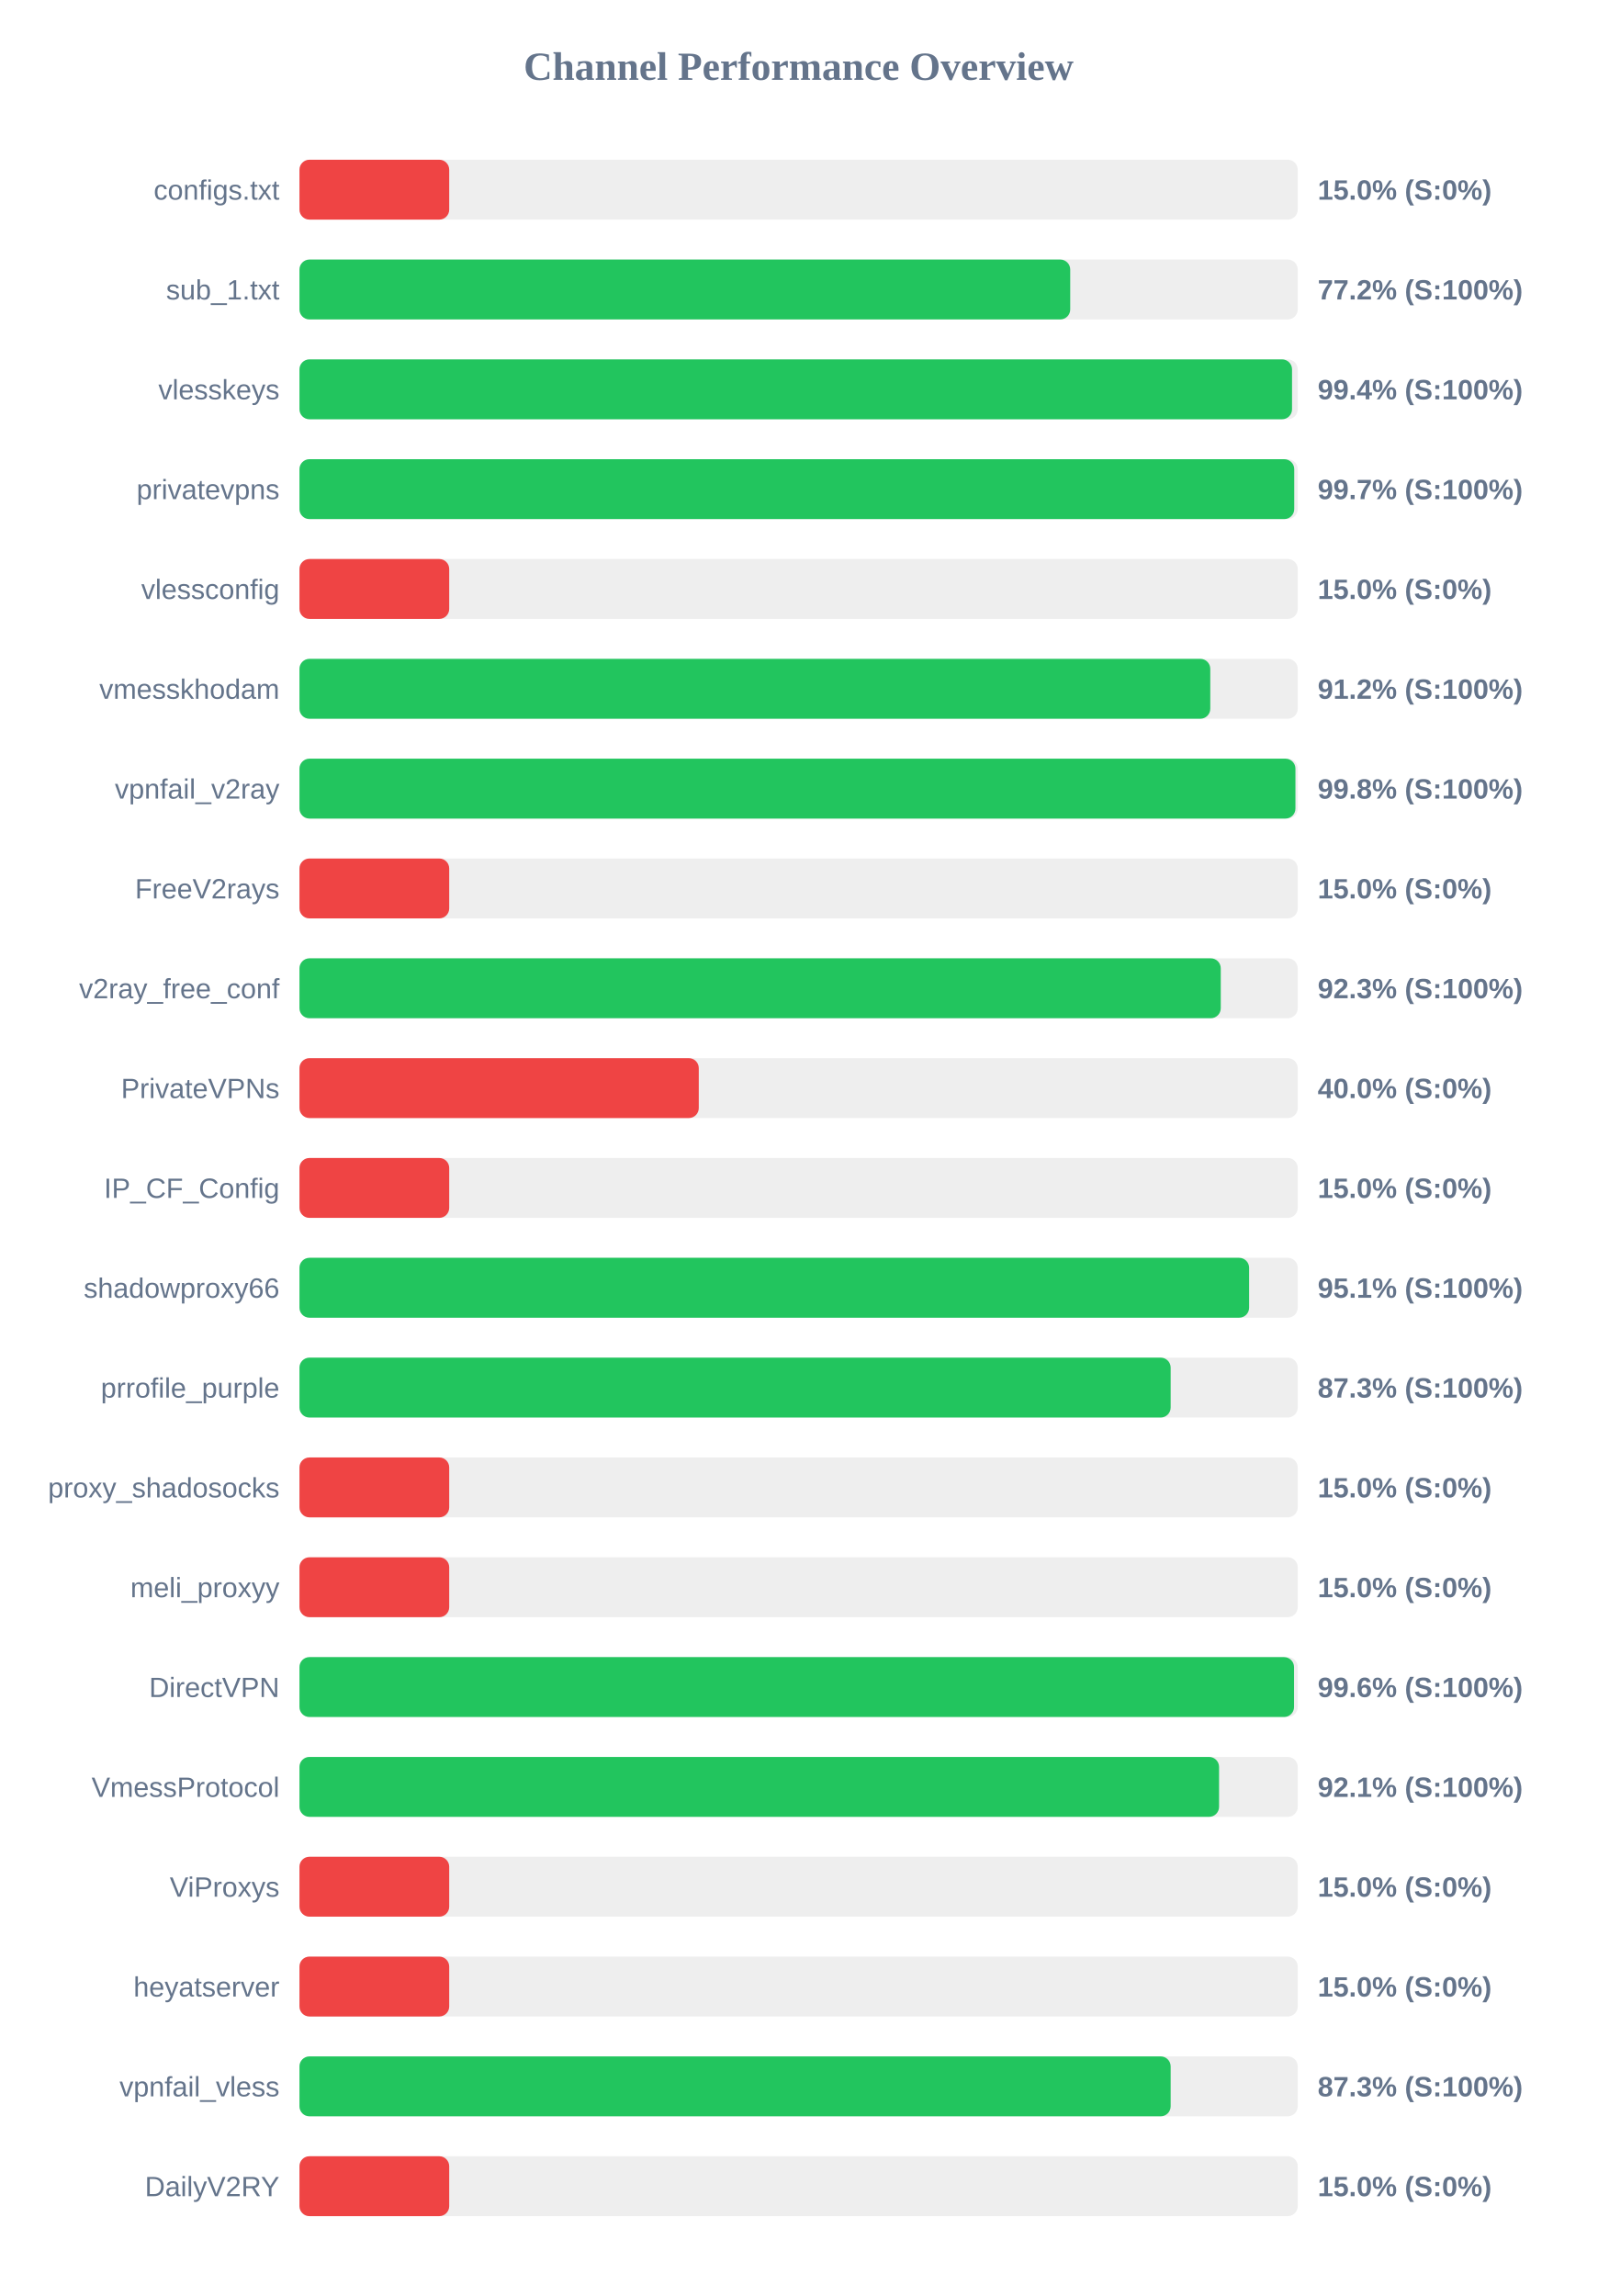
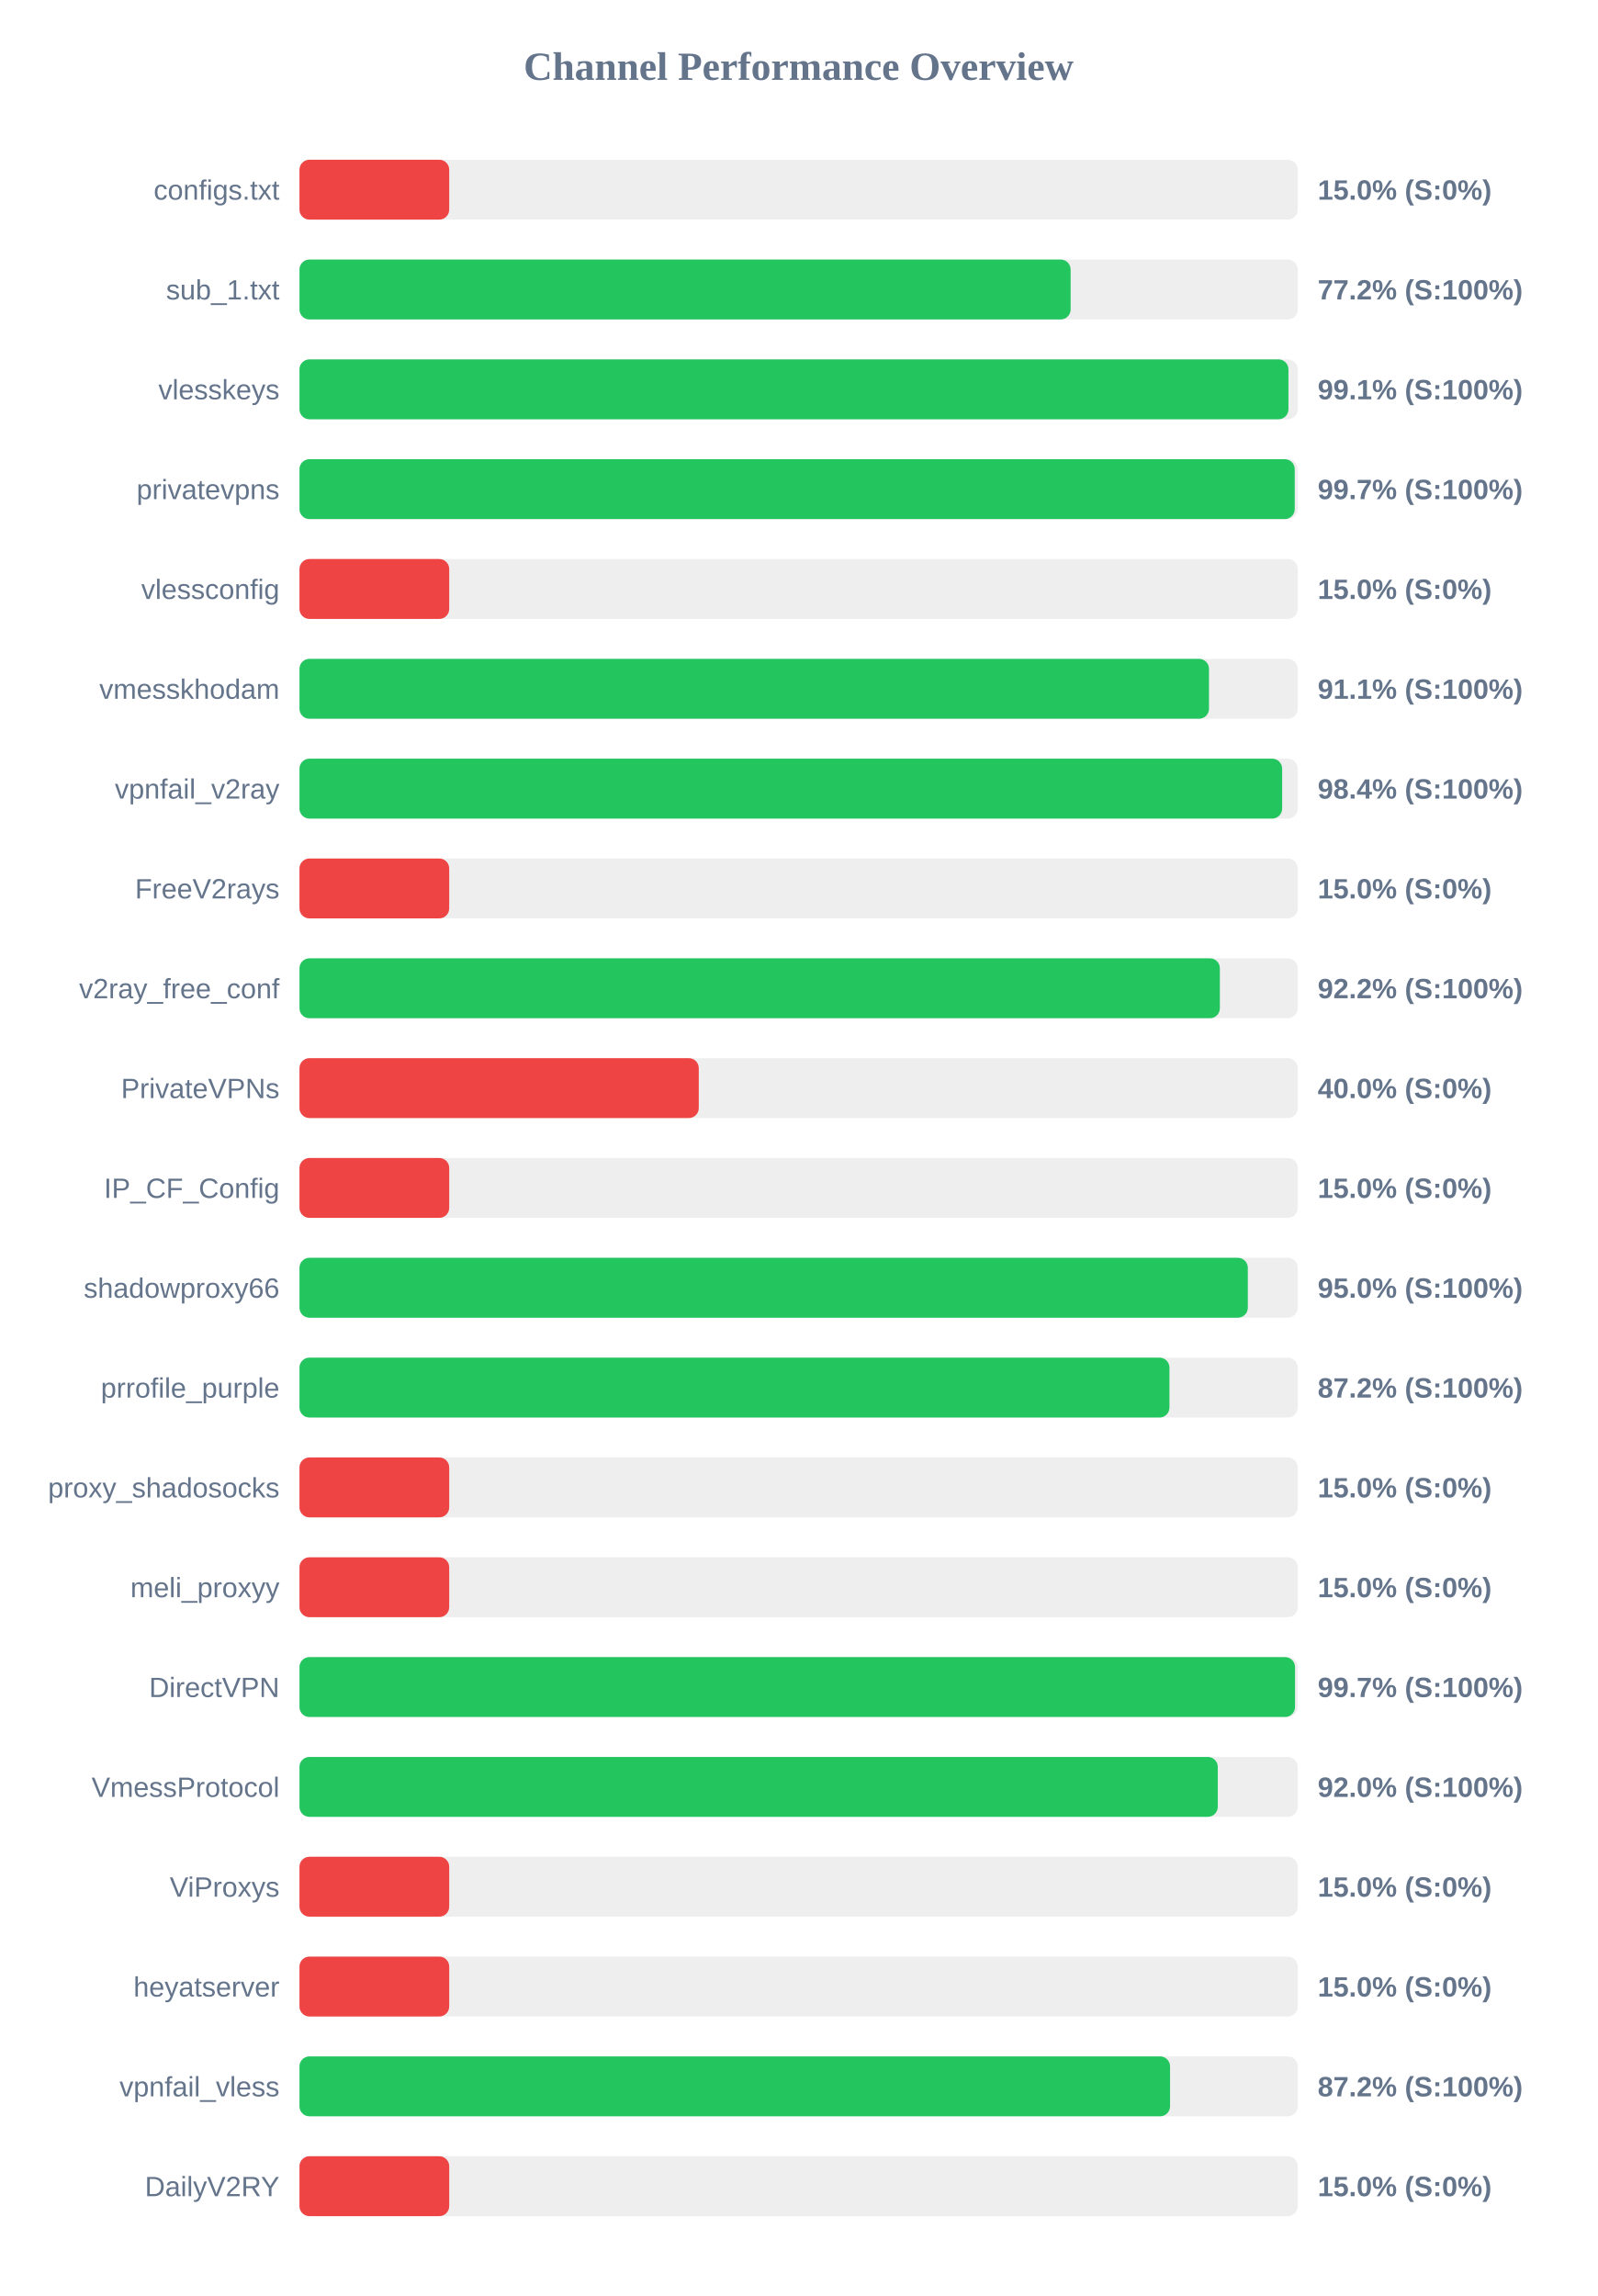
<svg xmlns="http://www.w3.org/2000/svg" width="800" height="1150" version="1.1">
  <style>
        .row { font: 14px Arial; fill: #64748b; }
        .score { font: bold 14px Arial; fill: #64748b; }
    </style>
  <text x="400" y="40" text-anchor="middle" font-size="20px" font-weight="bold" fill="#64748b">Channel Performance Overview</text>
  <rect x="150" y="80" width="500" height="30" fill="#eee" rx="5" />
  <rect x="150" y="80" width="75.0" height="30" fill="#ef4444" rx="5" />
  <text x="140" y="100" text-anchor="end" class="row">configs.txt</text>
  <text x="660" y="100" text-anchor="start" class="score">15.0% (S:0%)</text>
  <rect x="150" y="130" width="500" height="30" fill="#eee" rx="5" />
-   <rect x="150" y="130" width="386.05" height="30" fill="#22c55e" rx="5" />
+   <rect x="150" y="130" width="386.25" height="30" fill="#22c55e" rx="5" />
  <text x="140" y="150" text-anchor="end" class="row">sub_1.txt</text>
  <text x="660" y="150" text-anchor="start" class="score">77.2% (S:100%)</text>
  <rect x="150" y="180" width="500" height="30" fill="#eee" rx="5" />
-   <rect x="150" y="180" width="497.15" height="30" fill="#22c55e" rx="5" />
+   <rect x="150" y="180" width="495.35" height="30" fill="#22c55e" rx="5" />
  <text x="140" y="200" text-anchor="end" class="row">vlesskeys</text>
-   <text x="660" y="200" text-anchor="start" class="score">99.4% (S:100%)</text>
+   <text x="660" y="200" text-anchor="start" class="score">99.1% (S:100%)</text>
  <rect x="150" y="230" width="500" height="30" fill="#eee" rx="5" />
-   <rect x="150" y="230" width="498.25" height="30" fill="#22c55e" rx="5" />
+   <rect x="150" y="230" width="498.5" height="30" fill="#22c55e" rx="5" />
  <text x="140" y="250" text-anchor="end" class="row">privatevpns</text>
  <text x="660" y="250" text-anchor="start" class="score">99.7% (S:100%)</text>
  <rect x="150" y="280" width="500" height="30" fill="#eee" rx="5" />
  <rect x="150" y="280" width="75.0" height="30" fill="#ef4444" rx="5" />
  <text x="140" y="300" text-anchor="end" class="row">vlessconfig</text>
  <text x="660" y="300" text-anchor="start" class="score">15.0% (S:0%)</text>
  <rect x="150" y="330" width="500" height="30" fill="#eee" rx="5" />
-   <rect x="150" y="330" width="456.2" height="30" fill="#22c55e" rx="5" />
+   <rect x="150" y="330" width="455.55" height="30" fill="#22c55e" rx="5" />
  <text x="140" y="350" text-anchor="end" class="row">vmesskhodam</text>
-   <text x="660" y="350" text-anchor="start" class="score">91.2% (S:100%)</text>
+   <text x="660" y="350" text-anchor="start" class="score">91.1% (S:100%)</text>
  <rect x="150" y="380" width="500" height="30" fill="#eee" rx="5" />
-   <rect x="150" y="380" width="498.85" height="30" fill="#22c55e" rx="5" />
+   <rect x="150" y="380" width="492.2" height="30" fill="#22c55e" rx="5" />
  <text x="140" y="400" text-anchor="end" class="row">vpnfail_v2ray</text>
-   <text x="660" y="400" text-anchor="start" class="score">99.8% (S:100%)</text>
+   <text x="660" y="400" text-anchor="start" class="score">98.4% (S:100%)</text>
  <rect x="150" y="430" width="500" height="30" fill="#eee" rx="5" />
  <rect x="150" y="430" width="75.0" height="30" fill="#ef4444" rx="5" />
  <text x="140" y="450" text-anchor="end" class="row">FreeV2rays</text>
  <text x="660" y="450" text-anchor="start" class="score">15.0% (S:0%)</text>
  <rect x="150" y="480" width="500" height="30" fill="#eee" rx="5" />
-   <rect x="150" y="480" width="461.45" height="30" fill="#22c55e" rx="5" />
+   <rect x="150" y="480" width="461.0" height="30" fill="#22c55e" rx="5" />
  <text x="140" y="500" text-anchor="end" class="row">v2ray_free_conf</text>
-   <text x="660" y="500" text-anchor="start" class="score">92.3% (S:100%)</text>
+   <text x="660" y="500" text-anchor="start" class="score">92.2% (S:100%)</text>
  <rect x="150" y="530" width="500" height="30" fill="#eee" rx="5" />
  <rect x="150" y="530" width="200.0" height="30" fill="#ef4444" rx="5" />
  <text x="140" y="550" text-anchor="end" class="row">PrivateVPNs</text>
  <text x="660" y="550" text-anchor="start" class="score">40.0% (S:0%)</text>
  <rect x="150" y="580" width="500" height="30" fill="#eee" rx="5" />
  <rect x="150" y="580" width="75.0" height="30" fill="#ef4444" rx="5" />
  <text x="140" y="600" text-anchor="end" class="row">IP_CF_Config</text>
  <text x="660" y="600" text-anchor="start" class="score">15.0% (S:0%)</text>
  <rect x="150" y="630" width="500" height="30" fill="#eee" rx="5" />
-   <rect x="150" y="630" width="475.65" height="30" fill="#22c55e" rx="5" />
+   <rect x="150" y="630" width="475.0" height="30" fill="#22c55e" rx="5" />
  <text x="140" y="650" text-anchor="end" class="row">shadowproxy66</text>
-   <text x="660" y="650" text-anchor="start" class="score">95.1% (S:100%)</text>
+   <text x="660" y="650" text-anchor="start" class="score">95.0% (S:100%)</text>
  <rect x="150" y="680" width="500" height="30" fill="#eee" rx="5" />
-   <rect x="150" y="680" width="436.35" height="30" fill="#22c55e" rx="5" />
+   <rect x="150" y="680" width="435.75" height="30" fill="#22c55e" rx="5" />
  <text x="140" y="700" text-anchor="end" class="row">prrofile_purple</text>
-   <text x="660" y="700" text-anchor="start" class="score">87.3% (S:100%)</text>
+   <text x="660" y="700" text-anchor="start" class="score">87.2% (S:100%)</text>
  <rect x="150" y="730" width="500" height="30" fill="#eee" rx="5" />
  <rect x="150" y="730" width="75.0" height="30" fill="#ef4444" rx="5" />
  <text x="140" y="750" text-anchor="end" class="row">proxy_shadosocks</text>
  <text x="660" y="750" text-anchor="start" class="score">15.0% (S:0%)</text>
  <rect x="150" y="780" width="500" height="30" fill="#eee" rx="5" />
  <rect x="150" y="780" width="75.0" height="30" fill="#ef4444" rx="5" />
  <text x="140" y="800" text-anchor="end" class="row">meli_proxyy</text>
  <text x="660" y="800" text-anchor="start" class="score">15.0% (S:0%)</text>
  <rect x="150" y="830" width="500" height="30" fill="#eee" rx="5" />
-   <rect x="150" y="830" width="498.15" height="30" fill="#22c55e" rx="5" />
+   <rect x="150" y="830" width="498.65" height="30" fill="#22c55e" rx="5" />
  <text x="140" y="850" text-anchor="end" class="row">DirectVPN</text>
-   <text x="660" y="850" text-anchor="start" class="score">99.6% (S:100%)</text>
+   <text x="660" y="850" text-anchor="start" class="score">99.7% (S:100%)</text>
  <rect x="150" y="880" width="500" height="30" fill="#eee" rx="5" />
-   <rect x="150" y="880" width="460.6" height="30" fill="#22c55e" rx="5" />
+   <rect x="150" y="880" width="459.95" height="30" fill="#22c55e" rx="5" />
  <text x="140" y="900" text-anchor="end" class="row">VmessProtocol</text>
-   <text x="660" y="900" text-anchor="start" class="score">92.1% (S:100%)</text>
+   <text x="660" y="900" text-anchor="start" class="score">92.0% (S:100%)</text>
  <rect x="150" y="930" width="500" height="30" fill="#eee" rx="5" />
  <rect x="150" y="930" width="75.0" height="30" fill="#ef4444" rx="5" />
  <text x="140" y="950" text-anchor="end" class="row">ViProxys</text>
  <text x="660" y="950" text-anchor="start" class="score">15.0% (S:0%)</text>
  <rect x="150" y="980" width="500" height="30" fill="#eee" rx="5" />
  <rect x="150" y="980" width="75.0" height="30" fill="#ef4444" rx="5" />
  <text x="140" y="1000" text-anchor="end" class="row">heyatserver</text>
  <text x="660" y="1000" text-anchor="start" class="score">15.0% (S:0%)</text>
  <rect x="150" y="1030" width="500" height="30" fill="#eee" rx="5" />
-   <rect x="150" y="1030" width="436.35" height="30" fill="#22c55e" rx="5" />
+   <rect x="150" y="1030" width="436.05" height="30" fill="#22c55e" rx="5" />
  <text x="140" y="1050" text-anchor="end" class="row">vpnfail_vless</text>
-   <text x="660" y="1050" text-anchor="start" class="score">87.3% (S:100%)</text>
+   <text x="660" y="1050" text-anchor="start" class="score">87.2% (S:100%)</text>
  <rect x="150" y="1080" width="500" height="30" fill="#eee" rx="5" />
  <rect x="150" y="1080" width="75.0" height="30" fill="#ef4444" rx="5" />
  <text x="140" y="1100" text-anchor="end" class="row">DailyV2RY</text>
  <text x="660" y="1100" text-anchor="start" class="score">15.0% (S:0%)</text>
</svg>
